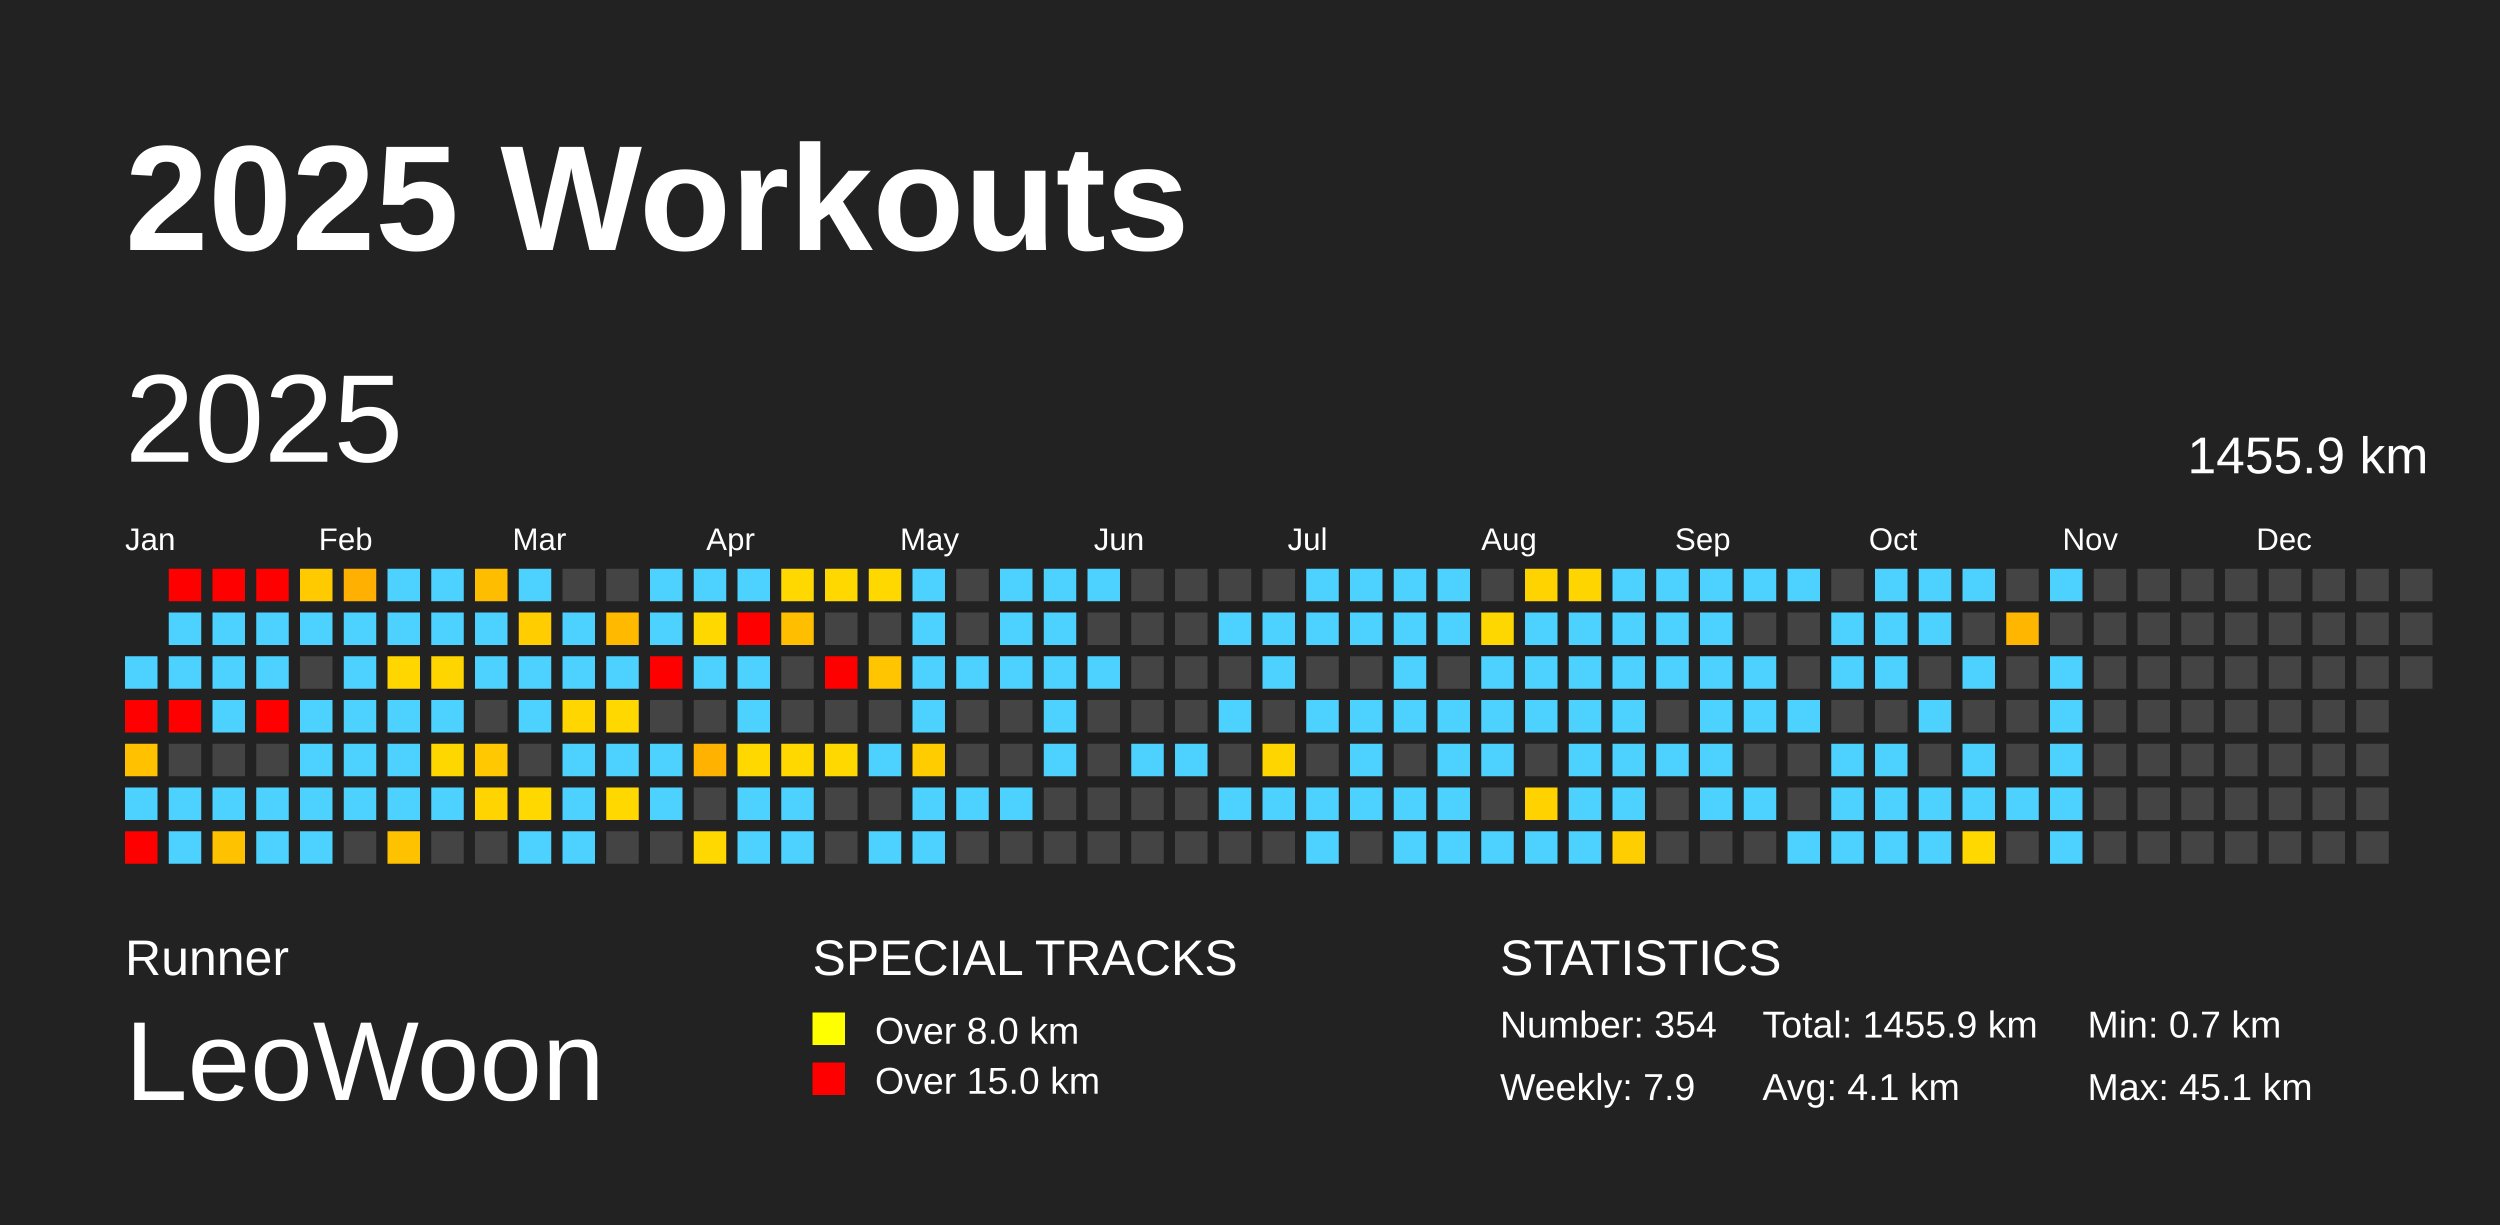
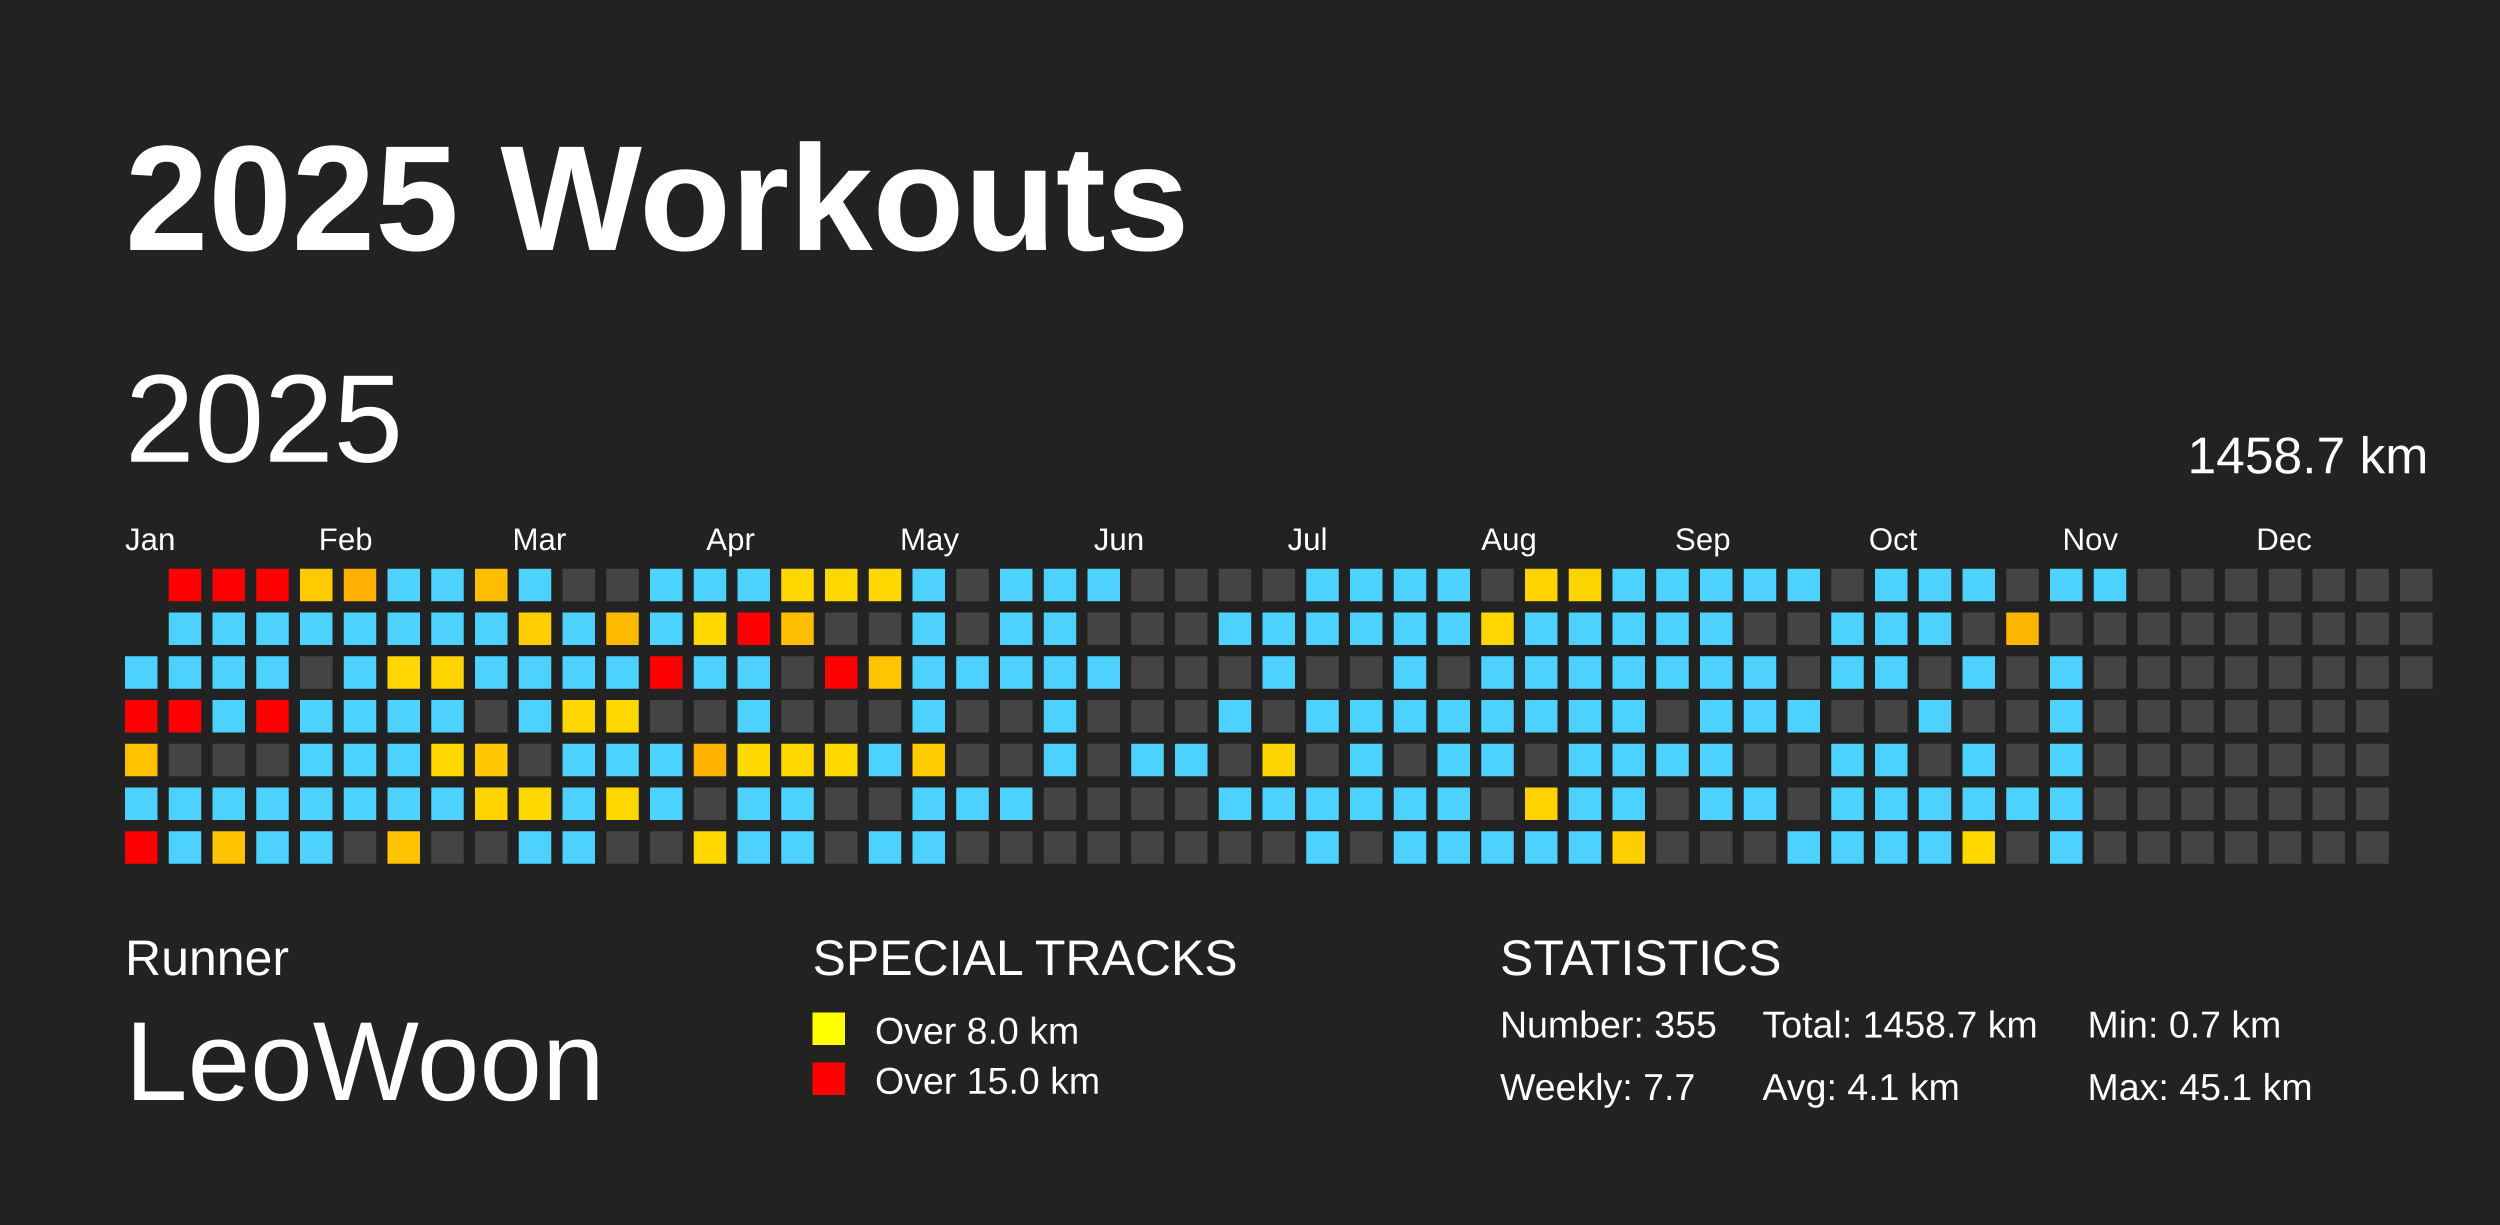
<svg xmlns="http://www.w3.org/2000/svg" baseProfile="full" height="98mm" version="1.1" viewBox="0,0,200,98" width="200mm">
  <defs />
  <rect fill="#222222" height="98" width="200" x="0" y="0" />
  <text fill="#FFFFFF" style="font-size:12px; font-family:Arial; font-weight:bold;" x="10" y="20">2025 Workouts</text>
  <text fill="#FFFFFF" style="font-size:4px; font-family:Arial" x="10" y="78">Runner</text>
  <text fill="#FFFFFF" style="font-size:9px; font-family:Arial" x="10" y="88">LeoWoon</text>
  <text fill="#FFFFFF" style="font-size:4px; font-family:Arial" x="65" y="78">SPECIAL TRACKS</text>
  <rect fill="yellow" height="2.6" width="2.6" x="65" y="81" />
  <text fill="#FFFFFF" style="font-size:3px; font-family:Arial" x="70" y="83.5">Over 8.0 km</text>
  <rect fill="red" height="2.6" width="2.6" x="65" y="85" />
  <text fill="#FFFFFF" style="font-size:3px; font-family:Arial" x="70" y="87.5">Over 15.0 km</text>
  <text fill="#FFFFFF" style="font-size:4px; font-family:Arial" x="120" y="78">STATISTICS</text>
-   <text fill="#FFFFFF" style="font-size:3px; font-family:Arial" x="120" y="83">Number: 354</text>
-   <text fill="#FFFFFF" style="font-size:3px; font-family:Arial" x="120" y="88">Weekly: 7.9</text>
-   <text fill="#FFFFFF" style="font-size:3px; font-family:Arial" x="141" y="83">Total: 1455.9 km</text>
+   <text fill="#FFFFFF" style="font-size:3px; font-family:Arial" x="120" y="83">Number: 355</text>
+   <text fill="#FFFFFF" style="font-size:3px; font-family:Arial" x="120" y="88">Weekly: 7.7</text>
+   <text fill="#FFFFFF" style="font-size:3px; font-family:Arial" x="141" y="83">Total: 1458.7 km</text>
  <text fill="#FFFFFF" style="font-size:3px; font-family:Arial" x="141" y="88">Avg: 4.1 km</text>
  <text fill="#FFFFFF" style="font-size:3px; font-family:Arial" x="167" y="83">Min: 0.7 km</text>
  <text fill="#FFFFFF" style="font-size:3px; font-family:Arial" x="167" y="88">Max: 45.1 km</text>
  <text dominant-baseline="hanging" fill="#FFFFFF" style="font-size:10.0px; font-family:Arial;" x="10" y="30">2025</text>
-   <text dominant-baseline="hanging" fill="#FFFFFF" style="font-size:4.125px; font-family:Arial;" x="175" y="35">1455.9 km</text>
+   <text dominant-baseline="hanging" fill="#FFFFFF" style="font-size:4.125px; font-family:Arial;" x="175" y="35">1458.7 km</text>
  <text fill="#FFFFFF" style="font-size:2.5px; font-family:Arial" x="10.0" y="44">Jan</text>
  <text fill="#FFFFFF" style="font-size:2.5px; font-family:Arial" x="25.5" y="44">Feb</text>
  <text fill="#FFFFFF" style="font-size:2.5px; font-family:Arial" x="41.0" y="44">Mar</text>
  <text fill="#FFFFFF" style="font-size:2.5px; font-family:Arial" x="56.5" y="44">Apr</text>
  <text fill="#FFFFFF" style="font-size:2.5px; font-family:Arial" x="72.0" y="44">May</text>
  <text fill="#FFFFFF" style="font-size:2.5px; font-family:Arial" x="87.5" y="44">Jun</text>
  <text fill="#FFFFFF" style="font-size:2.5px; font-family:Arial" x="103.0" y="44">Jul</text>
  <text fill="#FFFFFF" style="font-size:2.5px; font-family:Arial" x="118.5" y="44">Aug</text>
  <text fill="#FFFFFF" style="font-size:2.5px; font-family:Arial" x="134.0" y="44">Sep</text>
  <text fill="#FFFFFF" style="font-size:2.5px; font-family:Arial" x="149.5" y="44">Oct</text>
  <text fill="#FFFFFF" style="font-size:2.5px; font-family:Arial" x="165.0" y="44">Nov</text>
  <text fill="#FFFFFF" style="font-size:2.5px; font-family:Arial" x="180.5" y="44">Dec</text>
  <rect fill="#4dd2ff" height="2.6" width="2.6" x="10.0" y="52.5" />
  <rect fill="red" height="2.6" width="2.6" x="10.0" y="56.0" />
  <rect fill="#ffc100" height="2.6" width="2.6" x="10.0" y="59.5" />
  <rect fill="#4dd2ff" height="2.6" width="2.6" x="10.0" y="63.0" />
  <rect fill="red" height="2.6" width="2.6" x="10.0" y="66.5" />
  <rect fill="red" height="2.6" width="2.6" x="13.5" y="45.5" />
  <rect fill="#4dd2ff" height="2.6" width="2.6" x="13.5" y="49.0" />
  <rect fill="#4dd2ff" height="2.6" width="2.6" x="13.5" y="52.5" />
  <rect fill="red" height="2.6" width="2.6" x="13.5" y="56.0" />
  <rect fill="#444444" height="2.6" width="2.6" x="13.5" y="59.5" />
  <rect fill="#4dd2ff" height="2.6" width="2.6" x="13.5" y="63.0" />
  <rect fill="#4dd2ff" height="2.6" width="2.6" x="13.5" y="66.5" />
  <rect fill="red" height="2.6" width="2.6" x="17.0" y="45.5" />
  <rect fill="#4dd2ff" height="2.6" width="2.6" x="17.0" y="49.0" />
  <rect fill="#4dd2ff" height="2.6" width="2.6" x="17.0" y="52.5" />
  <rect fill="#4dd2ff" height="2.6" width="2.6" x="17.0" y="56.0" />
  <rect fill="#444444" height="2.6" width="2.6" x="17.0" y="59.5" />
  <rect fill="#4dd2ff" height="2.6" width="2.6" x="17.0" y="63.0" />
  <rect fill="#ffc200" height="2.6" width="2.6" x="17.0" y="66.5" />
  <rect fill="red" height="2.6" width="2.6" x="20.5" y="45.5" />
  <rect fill="#4dd2ff" height="2.6" width="2.6" x="20.5" y="49.0" />
  <rect fill="#4dd2ff" height="2.6" width="2.6" x="20.5" y="52.5" />
  <rect fill="red" height="2.6" width="2.6" x="20.5" y="56.0" />
  <rect fill="#444444" height="2.6" width="2.6" x="20.5" y="59.5" />
  <rect fill="#4dd2ff" height="2.6" width="2.6" x="20.5" y="63.0" />
  <rect fill="#4dd2ff" height="2.6" width="2.6" x="20.5" y="66.5" />
  <rect fill="#ffca00" height="2.6" width="2.6" x="24.0" y="45.5" />
  <rect fill="#4dd2ff" height="2.6" width="2.6" x="24.0" y="49.0" />
  <rect fill="#444444" height="2.6" width="2.6" x="24.0" y="52.5" />
  <rect fill="#4dd2ff" height="2.6" width="2.6" x="24.0" y="56.0" />
  <rect fill="#4dd2ff" height="2.6" width="2.6" x="24.0" y="59.5" />
  <rect fill="#4dd2ff" height="2.6" width="2.6" x="24.0" y="63.0" />
  <rect fill="#4dd2ff" height="2.6" width="2.6" x="24.0" y="66.5" />
  <rect fill="#ffb000" height="2.6" width="2.6" x="27.5" y="45.5" />
  <rect fill="#4dd2ff" height="2.6" width="2.6" x="27.5" y="49.0" />
  <rect fill="#4dd2ff" height="2.6" width="2.6" x="27.5" y="52.5" />
  <rect fill="#4dd2ff" height="2.6" width="2.6" x="27.5" y="56.0" />
  <rect fill="#4dd2ff" height="2.6" width="2.6" x="27.5" y="59.5" />
  <rect fill="#4dd2ff" height="2.6" width="2.6" x="27.5" y="63.0" />
  <rect fill="#444444" height="2.6" width="2.6" x="27.5" y="66.5" />
  <rect fill="#4dd2ff" height="2.6" width="2.6" x="31.0" y="45.5" />
  <rect fill="#4dd2ff" height="2.6" width="2.6" x="31.0" y="49.0" />
  <rect fill="#ffd600" height="2.6" width="2.6" x="31.0" y="52.5" />
  <rect fill="#4dd2ff" height="2.6" width="2.6" x="31.0" y="56.0" />
  <rect fill="#4dd2ff" height="2.6" width="2.6" x="31.0" y="59.5" />
  <rect fill="#4dd2ff" height="2.6" width="2.6" x="31.0" y="63.0" />
  <rect fill="#ffc200" height="2.6" width="2.6" x="31.0" y="66.5" />
  <rect fill="#4dd2ff" height="2.6" width="2.6" x="34.5" y="45.5" />
  <rect fill="#4dd2ff" height="2.6" width="2.6" x="34.5" y="49.0" />
  <rect fill="#ffd500" height="2.6" width="2.6" x="34.5" y="52.5" />
  <rect fill="#4dd2ff" height="2.6" width="2.6" x="34.5" y="56.0" />
  <rect fill="#ffd700" height="2.6" width="2.6" x="34.5" y="59.5" />
  <rect fill="#4dd2ff" height="2.6" width="2.6" x="34.5" y="63.0" />
  <rect fill="#444444" height="2.6" width="2.6" x="34.5" y="66.5" />
  <rect fill="#ffbd00" height="2.6" width="2.6" x="38.0" y="45.5" />
  <rect fill="#4dd2ff" height="2.6" width="2.6" x="38.0" y="49.0" />
  <rect fill="#4dd2ff" height="2.6" width="2.6" x="38.0" y="52.5" />
  <rect fill="#444444" height="2.6" width="2.6" x="38.0" y="56.0" />
  <rect fill="#ffc800" height="2.6" width="2.6" x="38.0" y="59.5" />
  <rect fill="#ffd400" height="2.6" width="2.6" x="38.0" y="63.0" />
  <rect fill="#444444" height="2.6" width="2.6" x="38.0" y="66.5" />
  <rect fill="#4dd2ff" height="2.6" width="2.6" x="41.5" y="45.5" />
  <rect fill="#ffcd00" height="2.6" width="2.6" x="41.5" y="49.0" />
  <rect fill="#4dd2ff" height="2.6" width="2.6" x="41.5" y="52.5" />
  <rect fill="#4dd2ff" height="2.6" width="2.6" x="41.5" y="56.0" />
  <rect fill="#444444" height="2.6" width="2.6" x="41.5" y="59.5" />
  <rect fill="#ffd800" height="2.6" width="2.6" x="41.5" y="63.0" />
  <rect fill="#4dd2ff" height="2.6" width="2.6" x="41.5" y="66.5" />
  <rect fill="#444444" height="2.6" width="2.6" x="45.0" y="45.5" />
  <rect fill="#4dd2ff" height="2.6" width="2.6" x="45.0" y="49.0" />
  <rect fill="#4dd2ff" height="2.6" width="2.6" x="45.0" y="52.5" />
  <rect fill="#ffd600" height="2.6" width="2.6" x="45.0" y="56.0" />
  <rect fill="#4dd2ff" height="2.6" width="2.6" x="45.0" y="59.5" />
  <rect fill="#4dd2ff" height="2.6" width="2.6" x="45.0" y="63.0" />
  <rect fill="#4dd2ff" height="2.6" width="2.6" x="45.0" y="66.5" />
  <rect fill="#444444" height="2.6" width="2.6" x="48.5" y="45.5" />
  <rect fill="#ffba00" height="2.6" width="2.6" x="48.5" y="49.0" />
  <rect fill="#4dd2ff" height="2.6" width="2.6" x="48.5" y="52.5" />
  <rect fill="#ffd800" height="2.6" width="2.6" x="48.5" y="56.0" />
  <rect fill="#4dd2ff" height="2.6" width="2.6" x="48.5" y="59.5" />
  <rect fill="#ffd800" height="2.6" width="2.6" x="48.5" y="63.0" />
  <rect fill="#444444" height="2.6" width="2.6" x="48.5" y="66.5" />
  <rect fill="#4dd2ff" height="2.6" width="2.6" x="52.0" y="45.5" />
  <rect fill="#4dd2ff" height="2.6" width="2.6" x="52.0" y="49.0" />
  <rect fill="red" height="2.6" width="2.6" x="52.0" y="52.5" />
  <rect fill="#444444" height="2.6" width="2.6" x="52.0" y="56.0" />
  <rect fill="#4dd2ff" height="2.6" width="2.6" x="52.0" y="59.5" />
  <rect fill="#4dd2ff" height="2.6" width="2.6" x="52.0" y="63.0" />
  <rect fill="#444444" height="2.6" width="2.6" x="52.0" y="66.5" />
  <rect fill="#4dd2ff" height="2.6" width="2.6" x="55.5" y="45.5" />
  <rect fill="#ffd800" height="2.6" width="2.6" x="55.5" y="49.0" />
  <rect fill="#4dd2ff" height="2.6" width="2.6" x="55.5" y="52.5" />
  <rect fill="#444444" height="2.6" width="2.6" x="55.5" y="56.0" />
  <rect fill="#ffb300" height="2.6" width="2.6" x="55.5" y="59.5" />
  <rect fill="#444444" height="2.6" width="2.6" x="55.5" y="63.0" />
  <rect fill="#ffd800" height="2.6" width="2.6" x="55.5" y="66.5" />
  <rect fill="#4dd2ff" height="2.6" width="2.6" x="59.0" y="45.5" />
  <rect fill="red" height="2.6" width="2.6" x="59.0" y="49.0" />
  <rect fill="#4dd2ff" height="2.6" width="2.6" x="59.0" y="52.5" />
  <rect fill="#4dd2ff" height="2.6" width="2.6" x="59.0" y="56.0" />
  <rect fill="#ffd800" height="2.6" width="2.6" x="59.0" y="59.5" />
  <rect fill="#4dd2ff" height="2.6" width="2.6" x="59.0" y="63.0" />
  <rect fill="#4dd2ff" height="2.6" width="2.6" x="59.0" y="66.5" />
  <rect fill="#ffd800" height="2.6" width="2.6" x="62.5" y="45.5" />
  <rect fill="#ffbf00" height="2.6" width="2.6" x="62.5" y="49.0" />
  <rect fill="#444444" height="2.6" width="2.6" x="62.5" y="52.5" />
  <rect fill="#444444" height="2.6" width="2.6" x="62.5" y="56.0" />
  <rect fill="#ffd800" height="2.6" width="2.6" x="62.5" y="59.5" />
  <rect fill="#4dd2ff" height="2.6" width="2.6" x="62.5" y="63.0" />
  <rect fill="#4dd2ff" height="2.6" width="2.6" x="62.5" y="66.5" />
  <rect fill="#ffd800" height="2.6" width="2.6" x="66.0" y="45.5" />
  <rect fill="#444444" height="2.6" width="2.6" x="66.0" y="49.0" />
  <rect fill="red" height="2.6" width="2.6" x="66.0" y="52.5" />
  <rect fill="#444444" height="2.6" width="2.6" x="66.0" y="56.0" />
  <rect fill="#ffd800" height="2.6" width="2.6" x="66.0" y="59.5" />
  <rect fill="#444444" height="2.6" width="2.6" x="66.0" y="63.0" />
  <rect fill="#444444" height="2.6" width="2.6" x="66.0" y="66.5" />
  <rect fill="#ffd800" height="2.6" width="2.6" x="69.5" y="45.5" />
  <rect fill="#444444" height="2.6" width="2.6" x="69.5" y="49.0" />
  <rect fill="#ffc500" height="2.6" width="2.6" x="69.5" y="52.5" />
  <rect fill="#444444" height="2.6" width="2.6" x="69.5" y="56.0" />
  <rect fill="#4dd2ff" height="2.6" width="2.6" x="69.5" y="59.5" />
  <rect fill="#444444" height="2.6" width="2.6" x="69.5" y="63.0" />
  <rect fill="#4dd2ff" height="2.6" width="2.6" x="69.5" y="66.5" />
  <rect fill="#4dd2ff" height="2.6" width="2.6" x="73.0" y="45.5" />
  <rect fill="#4dd2ff" height="2.6" width="2.6" x="73.0" y="49.0" />
  <rect fill="#4dd2ff" height="2.6" width="2.6" x="73.0" y="52.5" />
  <rect fill="#4dd2ff" height="2.6" width="2.6" x="73.0" y="56.0" />
  <rect fill="#ffcc00" height="2.6" width="2.6" x="73.0" y="59.5" />
  <rect fill="#4dd2ff" height="2.6" width="2.6" x="73.0" y="63.0" />
  <rect fill="#4dd2ff" height="2.6" width="2.6" x="73.0" y="66.5" />
  <rect fill="#444444" height="2.6" width="2.6" x="76.5" y="45.5" />
  <rect fill="#444444" height="2.6" width="2.6" x="76.5" y="49.0" />
  <rect fill="#4dd2ff" height="2.6" width="2.6" x="76.5" y="52.5" />
  <rect fill="#444444" height="2.6" width="2.6" x="76.5" y="56.0" />
  <rect fill="#444444" height="2.6" width="2.6" x="76.5" y="59.5" />
  <rect fill="#4dd2ff" height="2.6" width="2.6" x="76.5" y="63.0" />
  <rect fill="#444444" height="2.6" width="2.6" x="76.5" y="66.5" />
  <rect fill="#4dd2ff" height="2.6" width="2.6" x="80.0" y="45.5" />
  <rect fill="#4dd2ff" height="2.6" width="2.6" x="80.0" y="49.0" />
  <rect fill="#4dd2ff" height="2.6" width="2.6" x="80.0" y="52.5" />
  <rect fill="#444444" height="2.6" width="2.6" x="80.0" y="56.0" />
  <rect fill="#444444" height="2.6" width="2.6" x="80.0" y="59.5" />
  <rect fill="#4dd2ff" height="2.6" width="2.6" x="80.0" y="63.0" />
  <rect fill="#444444" height="2.6" width="2.6" x="80.0" y="66.5" />
  <rect fill="#4dd2ff" height="2.6" width="2.6" x="83.5" y="45.5" />
  <rect fill="#4dd2ff" height="2.6" width="2.6" x="83.5" y="49.0" />
  <rect fill="#4dd2ff" height="2.6" width="2.6" x="83.5" y="52.5" />
  <rect fill="#4dd2ff" height="2.6" width="2.6" x="83.5" y="56.0" />
  <rect fill="#4dd2ff" height="2.6" width="2.6" x="83.5" y="59.5" />
  <rect fill="#444444" height="2.6" width="2.6" x="83.5" y="63.0" />
  <rect fill="#444444" height="2.6" width="2.6" x="83.5" y="66.5" />
  <rect fill="#4dd2ff" height="2.6" width="2.6" x="87.0" y="45.5" />
  <rect fill="#444444" height="2.6" width="2.6" x="87.0" y="49.0" />
  <rect fill="#4dd2ff" height="2.6" width="2.6" x="87.0" y="52.5" />
  <rect fill="#444444" height="2.6" width="2.6" x="87.0" y="56.0" />
  <rect fill="#444444" height="2.6" width="2.6" x="87.0" y="59.5" />
  <rect fill="#444444" height="2.6" width="2.6" x="87.0" y="63.0" />
  <rect fill="#444444" height="2.6" width="2.6" x="87.0" y="66.5" />
  <rect fill="#444444" height="2.6" width="2.6" x="90.5" y="45.5" />
  <rect fill="#444444" height="2.6" width="2.6" x="90.5" y="49.0" />
  <rect fill="#444444" height="2.6" width="2.6" x="90.5" y="52.5" />
  <rect fill="#444444" height="2.6" width="2.6" x="90.5" y="56.0" />
  <rect fill="#4dd2ff" height="2.6" width="2.6" x="90.5" y="59.5" />
  <rect fill="#444444" height="2.6" width="2.6" x="90.5" y="63.0" />
  <rect fill="#444444" height="2.6" width="2.6" x="90.5" y="66.5" />
  <rect fill="#444444" height="2.6" width="2.6" x="94.0" y="45.5" />
  <rect fill="#444444" height="2.6" width="2.6" x="94.0" y="49.0" />
  <rect fill="#444444" height="2.6" width="2.6" x="94.0" y="52.5" />
  <rect fill="#444444" height="2.6" width="2.6" x="94.0" y="56.0" />
  <rect fill="#4dd2ff" height="2.6" width="2.6" x="94.0" y="59.5" />
  <rect fill="#444444" height="2.6" width="2.6" x="94.0" y="63.0" />
  <rect fill="#444444" height="2.6" width="2.6" x="94.0" y="66.5" />
  <rect fill="#444444" height="2.6" width="2.6" x="97.5" y="45.5" />
  <rect fill="#4dd2ff" height="2.6" width="2.6" x="97.5" y="49.0" />
  <rect fill="#444444" height="2.6" width="2.6" x="97.5" y="52.5" />
  <rect fill="#4dd2ff" height="2.6" width="2.6" x="97.5" y="56.0" />
  <rect fill="#444444" height="2.6" width="2.6" x="97.5" y="59.5" />
  <rect fill="#4dd2ff" height="2.6" width="2.6" x="97.5" y="63.0" />
  <rect fill="#444444" height="2.6" width="2.6" x="97.5" y="66.5" />
  <rect fill="#444444" height="2.6" width="2.6" x="101.0" y="45.5" />
  <rect fill="#4dd2ff" height="2.6" width="2.6" x="101.0" y="49.0" />
  <rect fill="#4dd2ff" height="2.6" width="2.6" x="101.0" y="52.5" />
  <rect fill="#444444" height="2.6" width="2.6" x="101.0" y="56.0" />
  <rect fill="#ffd500" height="2.6" width="2.6" x="101.0" y="59.5" />
  <rect fill="#4dd2ff" height="2.6" width="2.6" x="101.0" y="63.0" />
  <rect fill="#444444" height="2.6" width="2.6" x="101.0" y="66.5" />
  <rect fill="#4dd2ff" height="2.6" width="2.6" x="104.5" y="45.5" />
  <rect fill="#4dd2ff" height="2.6" width="2.6" x="104.5" y="49.0" />
  <rect fill="#444444" height="2.6" width="2.6" x="104.5" y="52.5" />
  <rect fill="#4dd2ff" height="2.6" width="2.6" x="104.5" y="56.0" />
  <rect fill="#444444" height="2.6" width="2.6" x="104.5" y="59.5" />
  <rect fill="#4dd2ff" height="2.6" width="2.6" x="104.5" y="63.0" />
  <rect fill="#4dd2ff" height="2.6" width="2.6" x="104.5" y="66.5" />
  <rect fill="#4dd2ff" height="2.6" width="2.6" x="108.0" y="45.5" />
  <rect fill="#4dd2ff" height="2.6" width="2.6" x="108.0" y="49.0" />
  <rect fill="#444444" height="2.6" width="2.6" x="108.0" y="52.5" />
  <rect fill="#4dd2ff" height="2.6" width="2.6" x="108.0" y="56.0" />
  <rect fill="#4dd2ff" height="2.6" width="2.6" x="108.0" y="59.5" />
  <rect fill="#4dd2ff" height="2.6" width="2.6" x="108.0" y="63.0" />
  <rect fill="#444444" height="2.6" width="2.6" x="108.0" y="66.5" />
  <rect fill="#4dd2ff" height="2.6" width="2.6" x="111.5" y="45.5" />
  <rect fill="#4dd2ff" height="2.6" width="2.6" x="111.5" y="49.0" />
  <rect fill="#4dd2ff" height="2.6" width="2.6" x="111.5" y="52.5" />
  <rect fill="#4dd2ff" height="2.6" width="2.6" x="111.5" y="56.0" />
  <rect fill="#444444" height="2.6" width="2.6" x="111.5" y="59.5" />
  <rect fill="#4dd2ff" height="2.6" width="2.6" x="111.5" y="63.0" />
  <rect fill="#4dd2ff" height="2.6" width="2.6" x="111.5" y="66.5" />
  <rect fill="#4dd2ff" height="2.6" width="2.6" x="115.0" y="45.5" />
  <rect fill="#4dd2ff" height="2.6" width="2.6" x="115.0" y="49.0" />
  <rect fill="#444444" height="2.6" width="2.6" x="115.0" y="52.5" />
  <rect fill="#4dd2ff" height="2.6" width="2.6" x="115.0" y="56.0" />
  <rect fill="#4dd2ff" height="2.6" width="2.6" x="115.0" y="59.5" />
  <rect fill="#4dd2ff" height="2.6" width="2.6" x="115.0" y="63.0" />
  <rect fill="#4dd2ff" height="2.6" width="2.6" x="115.0" y="66.5" />
  <rect fill="#444444" height="2.6" width="2.6" x="118.5" y="45.5" />
  <rect fill="#ffd700" height="2.6" width="2.6" x="118.5" y="49.0" />
  <rect fill="#4dd2ff" height="2.6" width="2.6" x="118.5" y="52.5" />
  <rect fill="#4dd2ff" height="2.6" width="2.6" x="118.5" y="56.0" />
  <rect fill="#4dd2ff" height="2.6" width="2.6" x="118.5" y="59.5" />
  <rect fill="#444444" height="2.6" width="2.6" x="118.5" y="63.0" />
  <rect fill="#4dd2ff" height="2.6" width="2.6" x="118.5" y="66.5" />
  <rect fill="#ffd300" height="2.6" width="2.6" x="122.0" y="45.5" />
  <rect fill="#4dd2ff" height="2.6" width="2.6" x="122.0" y="49.0" />
  <rect fill="#4dd2ff" height="2.6" width="2.6" x="122.0" y="52.5" />
  <rect fill="#4dd2ff" height="2.6" width="2.6" x="122.0" y="56.0" />
  <rect fill="#444444" height="2.6" width="2.6" x="122.0" y="59.5" />
  <rect fill="#ffd200" height="2.6" width="2.6" x="122.0" y="63.0" />
  <rect fill="#4dd2ff" height="2.6" width="2.6" x="122.0" y="66.5" />
  <rect fill="#ffd500" height="2.6" width="2.6" x="125.5" y="45.5" />
  <rect fill="#4dd2ff" height="2.6" width="2.6" x="125.5" y="49.0" />
  <rect fill="#4dd2ff" height="2.6" width="2.6" x="125.5" y="52.5" />
  <rect fill="#4dd2ff" height="2.6" width="2.6" x="125.5" y="56.0" />
  <rect fill="#4dd2ff" height="2.6" width="2.6" x="125.5" y="59.5" />
  <rect fill="#4dd2ff" height="2.6" width="2.6" x="125.5" y="63.0" />
  <rect fill="#4dd2ff" height="2.6" width="2.6" x="125.5" y="66.5" />
  <rect fill="#4dd2ff" height="2.6" width="2.6" x="129.0" y="45.5" />
  <rect fill="#4dd2ff" height="2.6" width="2.6" x="129.0" y="49.0" />
  <rect fill="#4dd2ff" height="2.6" width="2.6" x="129.0" y="52.5" />
  <rect fill="#4dd2ff" height="2.6" width="2.6" x="129.0" y="56.0" />
  <rect fill="#4dd2ff" height="2.6" width="2.6" x="129.0" y="59.5" />
  <rect fill="#4dd2ff" height="2.6" width="2.6" x="129.0" y="63.0" />
  <rect fill="#ffce00" height="2.6" width="2.6" x="129.0" y="66.5" />
  <rect fill="#4dd2ff" height="2.6" width="2.6" x="132.5" y="45.5" />
  <rect fill="#4dd2ff" height="2.6" width="2.6" x="132.5" y="49.0" />
  <rect fill="#4dd2ff" height="2.6" width="2.6" x="132.5" y="52.5" />
  <rect fill="#444444" height="2.6" width="2.6" x="132.5" y="56.0" />
  <rect fill="#4dd2ff" height="2.6" width="2.6" x="132.5" y="59.5" />
  <rect fill="#444444" height="2.6" width="2.6" x="132.5" y="63.0" />
  <rect fill="#444444" height="2.6" width="2.6" x="132.5" y="66.5" />
  <rect fill="#4dd2ff" height="2.6" width="2.6" x="136.0" y="45.5" />
  <rect fill="#4dd2ff" height="2.6" width="2.6" x="136.0" y="49.0" />
  <rect fill="#4dd2ff" height="2.6" width="2.6" x="136.0" y="52.5" />
  <rect fill="#4dd2ff" height="2.6" width="2.6" x="136.0" y="56.0" />
  <rect fill="#4dd2ff" height="2.6" width="2.6" x="136.0" y="59.5" />
  <rect fill="#4dd2ff" height="2.6" width="2.6" x="136.0" y="63.0" />
  <rect fill="#444444" height="2.6" width="2.6" x="136.0" y="66.5" />
  <rect fill="#4dd2ff" height="2.6" width="2.6" x="139.5" y="45.5" />
  <rect fill="#444444" height="2.6" width="2.6" x="139.5" y="49.0" />
  <rect fill="#4dd2ff" height="2.6" width="2.6" x="139.5" y="52.5" />
  <rect fill="#4dd2ff" height="2.6" width="2.6" x="139.5" y="56.0" />
  <rect fill="#444444" height="2.6" width="2.6" x="139.5" y="59.5" />
  <rect fill="#4dd2ff" height="2.6" width="2.6" x="139.5" y="63.0" />
  <rect fill="#444444" height="2.6" width="2.6" x="139.5" y="66.5" />
  <rect fill="#4dd2ff" height="2.6" width="2.6" x="143.0" y="45.5" />
  <rect fill="#444444" height="2.6" width="2.6" x="143.0" y="49.0" />
  <rect fill="#444444" height="2.6" width="2.6" x="143.0" y="52.5" />
  <rect fill="#4dd2ff" height="2.6" width="2.6" x="143.0" y="56.0" />
  <rect fill="#444444" height="2.6" width="2.6" x="143.0" y="59.5" />
  <rect fill="#444444" height="2.6" width="2.6" x="143.0" y="63.0" />
  <rect fill="#4dd2ff" height="2.6" width="2.6" x="143.0" y="66.5" />
  <rect fill="#444444" height="2.6" width="2.6" x="146.5" y="45.5" />
  <rect fill="#4dd2ff" height="2.6" width="2.6" x="146.5" y="49.0" />
  <rect fill="#4dd2ff" height="2.6" width="2.6" x="146.5" y="52.5" />
  <rect fill="#444444" height="2.6" width="2.6" x="146.5" y="56.0" />
  <rect fill="#4dd2ff" height="2.6" width="2.6" x="146.5" y="59.5" />
  <rect fill="#4dd2ff" height="2.6" width="2.6" x="146.5" y="63.0" />
  <rect fill="#4dd2ff" height="2.6" width="2.6" x="146.5" y="66.5" />
  <rect fill="#4dd2ff" height="2.6" width="2.6" x="150.0" y="45.5" />
  <rect fill="#4dd2ff" height="2.6" width="2.6" x="150.0" y="49.0" />
  <rect fill="#4dd2ff" height="2.6" width="2.6" x="150.0" y="52.5" />
  <rect fill="#444444" height="2.6" width="2.6" x="150.0" y="56.0" />
  <rect fill="#4dd2ff" height="2.6" width="2.6" x="150.0" y="59.5" />
  <rect fill="#4dd2ff" height="2.6" width="2.6" x="150.0" y="63.0" />
  <rect fill="#4dd2ff" height="2.6" width="2.6" x="150.0" y="66.5" />
  <rect fill="#4dd2ff" height="2.6" width="2.6" x="153.5" y="45.5" />
  <rect fill="#4dd2ff" height="2.6" width="2.6" x="153.5" y="49.0" />
  <rect fill="#444444" height="2.6" width="2.6" x="153.5" y="52.5" />
  <rect fill="#4dd2ff" height="2.6" width="2.6" x="153.5" y="56.0" />
  <rect fill="#444444" height="2.6" width="2.6" x="153.5" y="59.5" />
  <rect fill="#4dd2ff" height="2.6" width="2.6" x="153.5" y="63.0" />
  <rect fill="#4dd2ff" height="2.6" width="2.6" x="153.5" y="66.5" />
  <rect fill="#4dd2ff" height="2.6" width="2.6" x="157.0" y="45.5" />
  <rect fill="#444444" height="2.6" width="2.6" x="157.0" y="49.0" />
  <rect fill="#4dd2ff" height="2.6" width="2.6" x="157.0" y="52.5" />
  <rect fill="#444444" height="2.6" width="2.6" x="157.0" y="56.0" />
  <rect fill="#4dd2ff" height="2.6" width="2.6" x="157.0" y="59.5" />
  <rect fill="#4dd2ff" height="2.6" width="2.6" x="157.0" y="63.0" />
  <rect fill="#ffd800" height="2.6" width="2.6" x="157.0" y="66.5" />
  <rect fill="#444444" height="2.6" width="2.6" x="160.5" y="45.5" />
  <rect fill="#ffb600" height="2.6" width="2.6" x="160.5" y="49.0" />
  <rect fill="#444444" height="2.6" width="2.6" x="160.5" y="52.5" />
  <rect fill="#444444" height="2.6" width="2.6" x="160.5" y="56.0" />
  <rect fill="#444444" height="2.6" width="2.6" x="160.5" y="59.5" />
  <rect fill="#4dd2ff" height="2.6" width="2.6" x="160.5" y="63.0" />
  <rect fill="#444444" height="2.6" width="2.6" x="160.5" y="66.5" />
  <rect fill="#4dd2ff" height="2.6" width="2.6" x="164.0" y="45.5" />
  <rect fill="#444444" height="2.6" width="2.6" x="164.0" y="49.0" />
  <rect fill="#4dd2ff" height="2.6" width="2.6" x="164.0" y="52.5" />
  <rect fill="#4dd2ff" height="2.6" width="2.6" x="164.0" y="56.0" />
  <rect fill="#4dd2ff" height="2.6" width="2.6" x="164.0" y="59.5" />
  <rect fill="#4dd2ff" height="2.6" width="2.6" x="164.0" y="63.0" />
  <rect fill="#4dd2ff" height="2.6" width="2.6" x="164.0" y="66.5" />
-   <rect fill="#444444" height="2.6" width="2.6" x="167.5" y="45.5" />
+   <rect fill="#4dd2ff" height="2.6" width="2.6" x="167.5" y="45.5" />
  <rect fill="#444444" height="2.6" width="2.6" x="167.5" y="49.0" />
  <rect fill="#444444" height="2.6" width="2.6" x="167.5" y="52.5" />
  <rect fill="#444444" height="2.6" width="2.6" x="167.5" y="56.0" />
  <rect fill="#444444" height="2.6" width="2.6" x="167.5" y="59.5" />
  <rect fill="#444444" height="2.6" width="2.6" x="167.5" y="63.0" />
  <rect fill="#444444" height="2.6" width="2.6" x="167.5" y="66.5" />
  <rect fill="#444444" height="2.6" width="2.6" x="171.0" y="45.5" />
  <rect fill="#444444" height="2.6" width="2.6" x="171.0" y="49.0" />
  <rect fill="#444444" height="2.6" width="2.6" x="171.0" y="52.5" />
  <rect fill="#444444" height="2.6" width="2.6" x="171.0" y="56.0" />
  <rect fill="#444444" height="2.6" width="2.6" x="171.0" y="59.5" />
  <rect fill="#444444" height="2.6" width="2.6" x="171.0" y="63.0" />
  <rect fill="#444444" height="2.6" width="2.6" x="171.0" y="66.5" />
  <rect fill="#444444" height="2.6" width="2.6" x="174.5" y="45.5" />
  <rect fill="#444444" height="2.6" width="2.6" x="174.5" y="49.0" />
  <rect fill="#444444" height="2.6" width="2.6" x="174.5" y="52.5" />
  <rect fill="#444444" height="2.6" width="2.6" x="174.5" y="56.0" />
  <rect fill="#444444" height="2.6" width="2.6" x="174.5" y="59.5" />
  <rect fill="#444444" height="2.6" width="2.6" x="174.5" y="63.0" />
  <rect fill="#444444" height="2.6" width="2.6" x="174.5" y="66.5" />
  <rect fill="#444444" height="2.6" width="2.6" x="178.0" y="45.5" />
  <rect fill="#444444" height="2.6" width="2.6" x="178.0" y="49.0" />
  <rect fill="#444444" height="2.6" width="2.6" x="178.0" y="52.5" />
  <rect fill="#444444" height="2.6" width="2.6" x="178.0" y="56.0" />
  <rect fill="#444444" height="2.6" width="2.6" x="178.0" y="59.5" />
  <rect fill="#444444" height="2.6" width="2.6" x="178.0" y="63.0" />
  <rect fill="#444444" height="2.6" width="2.6" x="178.0" y="66.5" />
  <rect fill="#444444" height="2.6" width="2.6" x="181.5" y="45.5" />
  <rect fill="#444444" height="2.6" width="2.6" x="181.5" y="49.0" />
  <rect fill="#444444" height="2.6" width="2.6" x="181.5" y="52.5" />
  <rect fill="#444444" height="2.6" width="2.6" x="181.5" y="56.0" />
  <rect fill="#444444" height="2.6" width="2.6" x="181.5" y="59.5" />
  <rect fill="#444444" height="2.6" width="2.6" x="181.5" y="63.0" />
  <rect fill="#444444" height="2.6" width="2.6" x="181.5" y="66.5" />
  <rect fill="#444444" height="2.6" width="2.6" x="185.0" y="45.5" />
  <rect fill="#444444" height="2.6" width="2.6" x="185.0" y="49.0" />
  <rect fill="#444444" height="2.6" width="2.6" x="185.0" y="52.5" />
  <rect fill="#444444" height="2.6" width="2.6" x="185.0" y="56.0" />
  <rect fill="#444444" height="2.6" width="2.6" x="185.0" y="59.5" />
  <rect fill="#444444" height="2.6" width="2.6" x="185.0" y="63.0" />
  <rect fill="#444444" height="2.6" width="2.6" x="185.0" y="66.5" />
  <rect fill="#444444" height="2.6" width="2.6" x="188.5" y="45.5" />
  <rect fill="#444444" height="2.6" width="2.6" x="188.5" y="49.0" />
  <rect fill="#444444" height="2.6" width="2.6" x="188.5" y="52.5" />
  <rect fill="#444444" height="2.6" width="2.6" x="188.5" y="56.0" />
  <rect fill="#444444" height="2.6" width="2.6" x="188.5" y="59.5" />
  <rect fill="#444444" height="2.6" width="2.6" x="188.5" y="63.0" />
  <rect fill="#444444" height="2.6" width="2.6" x="188.5" y="66.5" />
  <rect fill="#444444" height="2.6" width="2.6" x="192.0" y="45.5" />
  <rect fill="#444444" height="2.6" width="2.6" x="192.0" y="49.0" />
  <rect fill="#444444" height="2.6" width="2.6" x="192.0" y="52.5" />
</svg>
